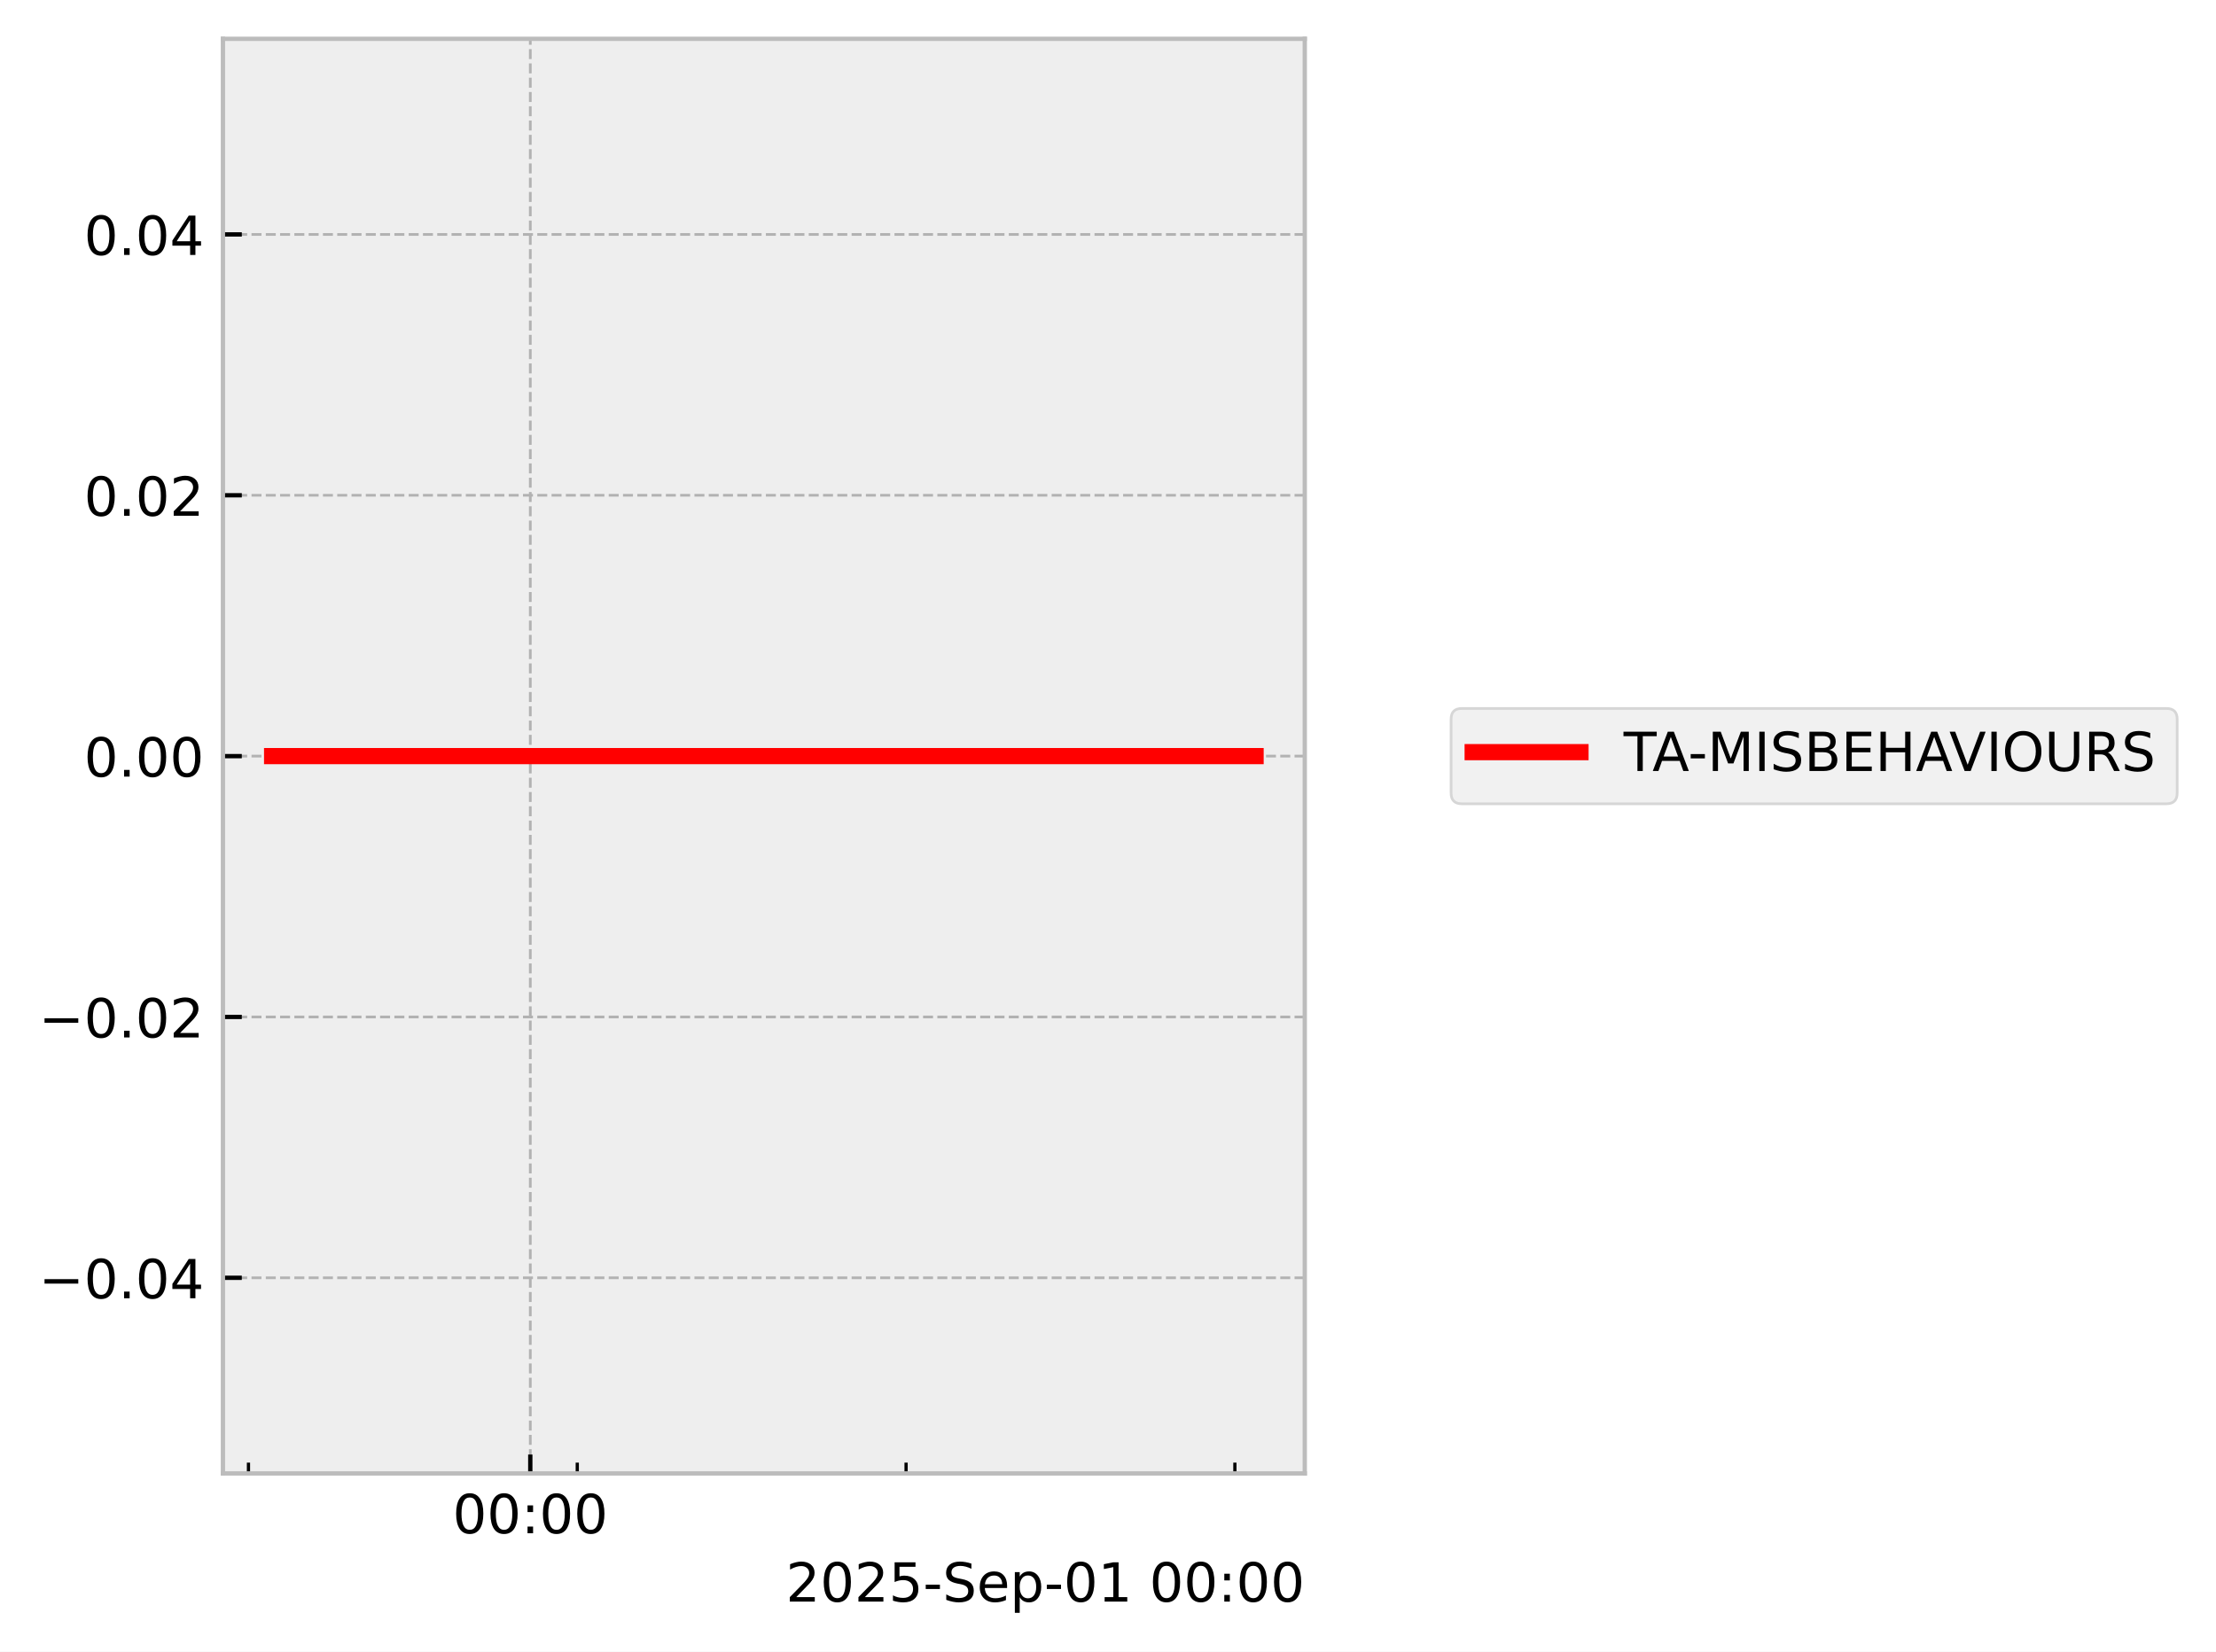
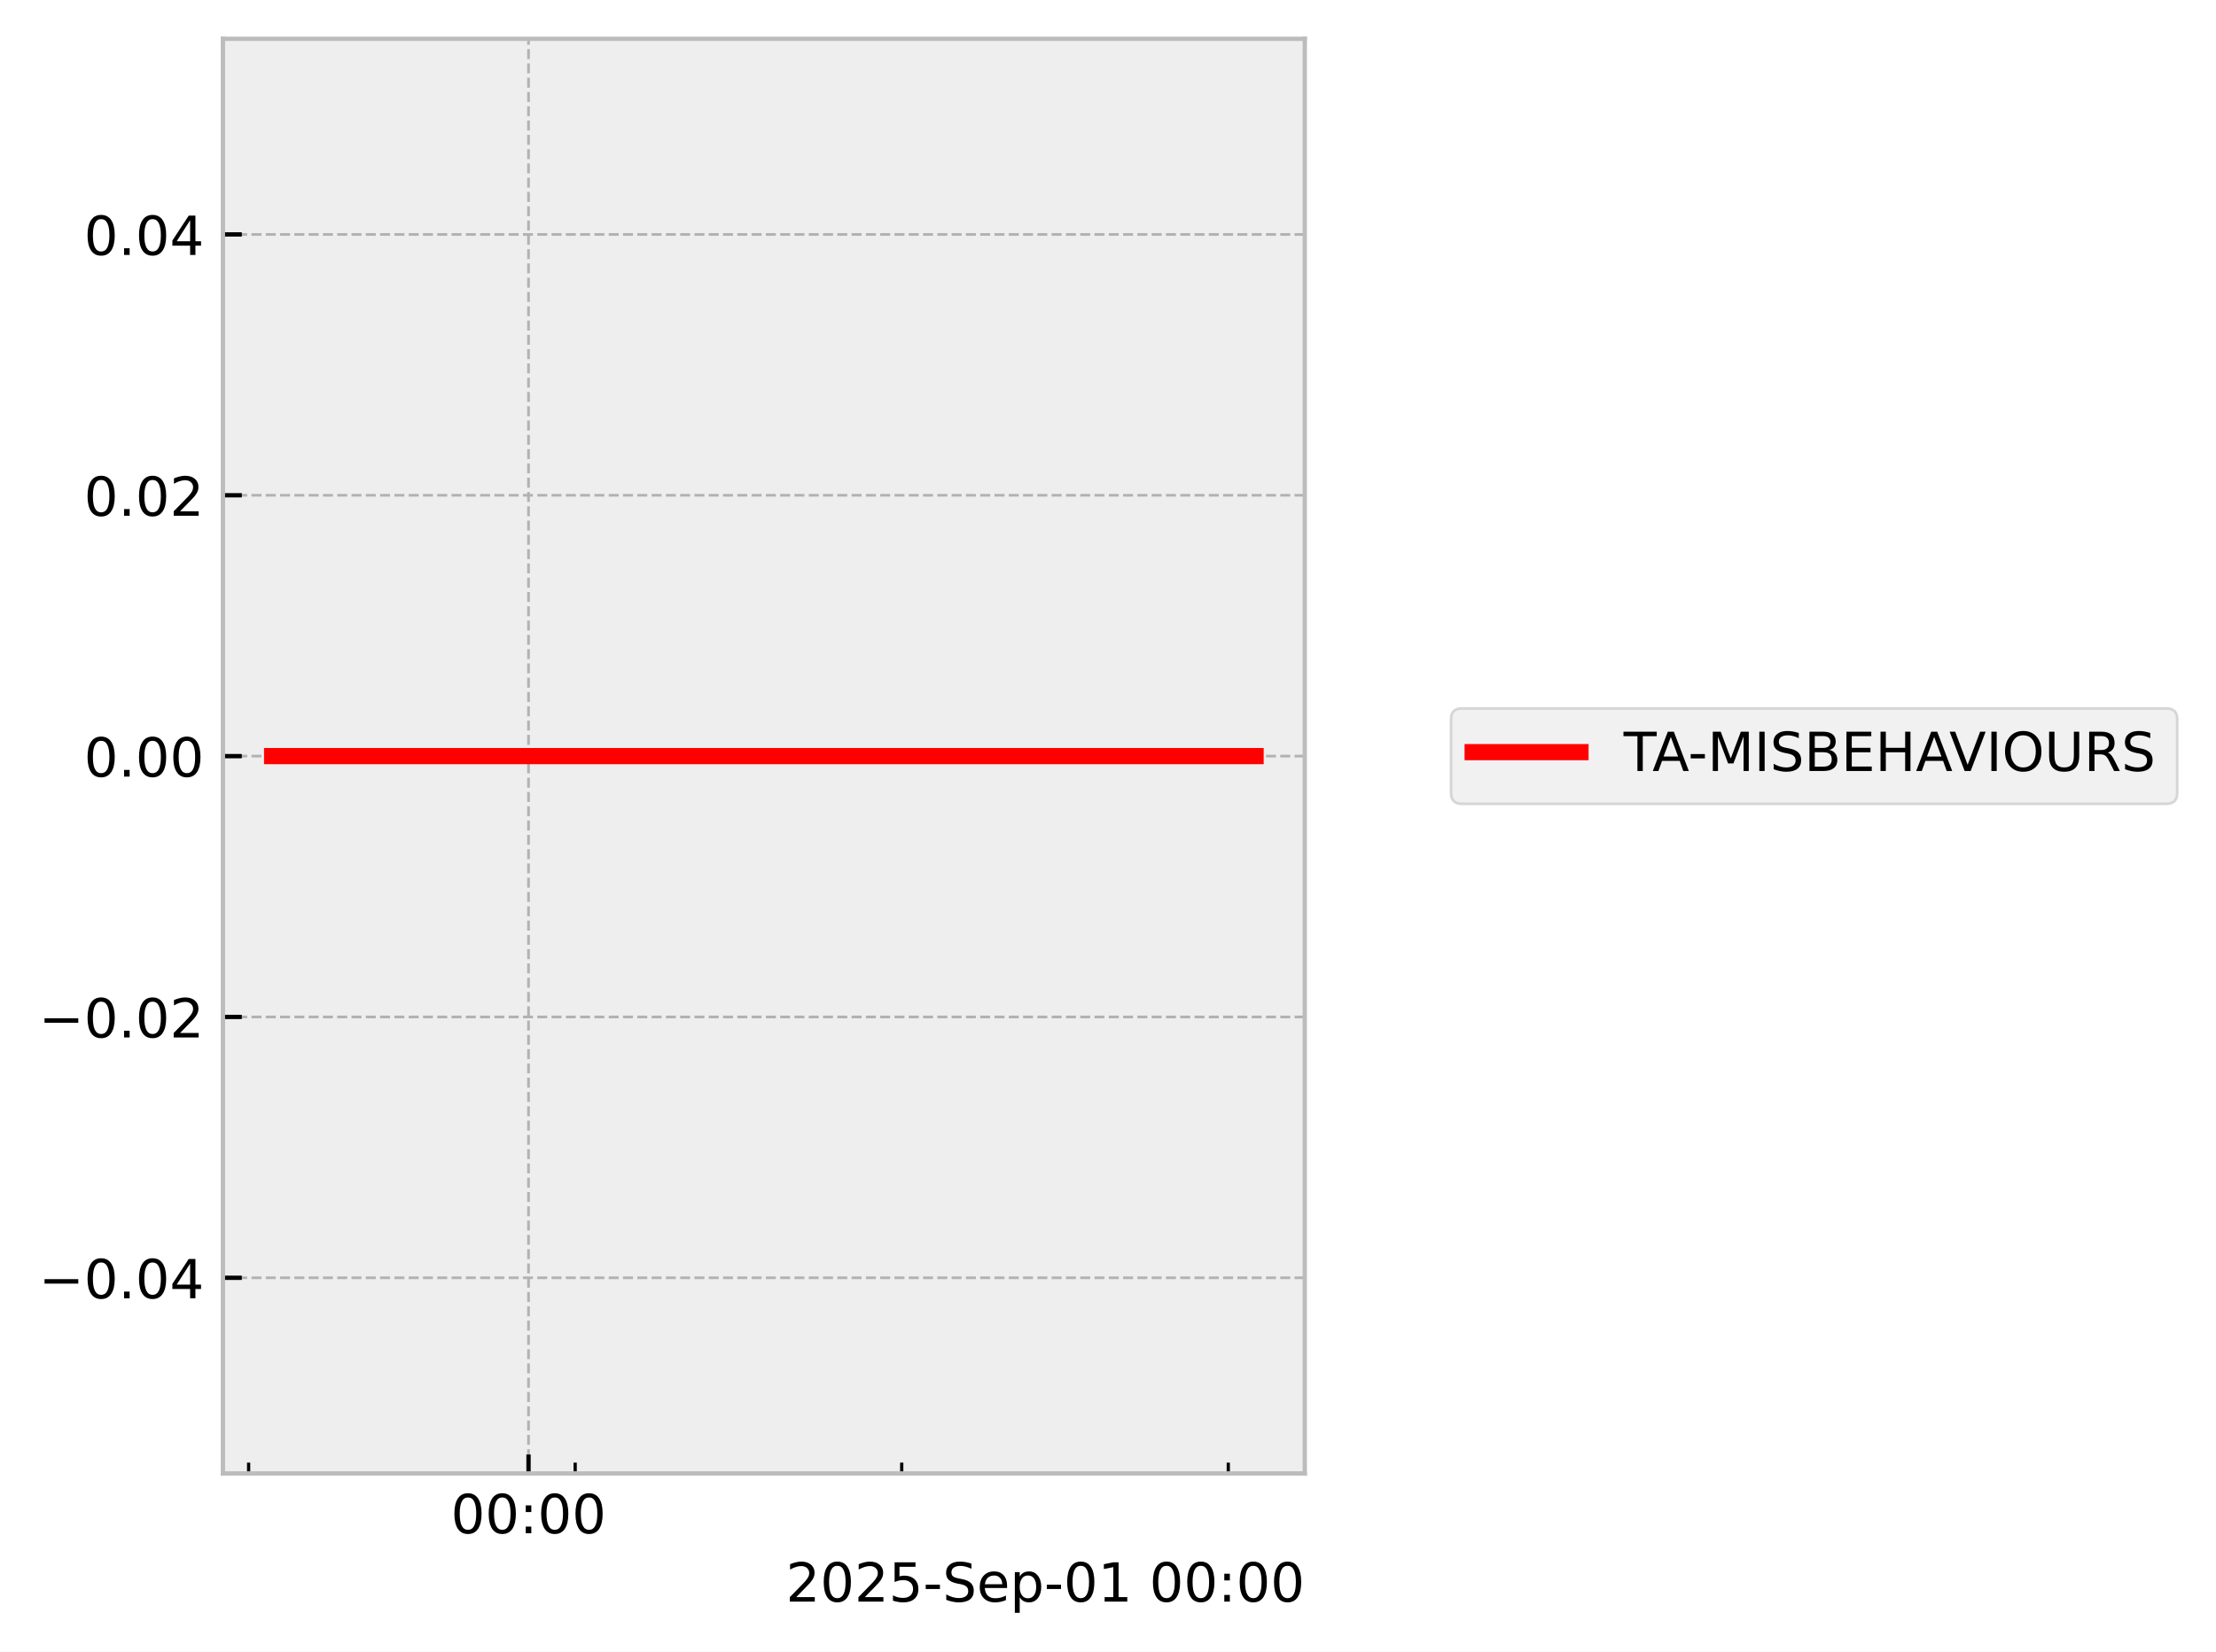
<svg xmlns="http://www.w3.org/2000/svg" xmlns:xlink="http://www.w3.org/1999/xlink" width="410.993pt" height="306.368pt" viewBox="0 0 410.993 306.368" version="1.1">
  <defs>
    <style type="text/css">*{stroke-linejoin: round; stroke-linecap: butt}</style>
  </defs>
  <g id="figure_1">
    <g id="patch_1">
      <path d="M 0 306.368  L 410.993 306.368  L 410.993 0  L 0 0  z " style="fill: #ffffff" />
    </g>
    <g id="axes_1">
      <g id="patch_2">
        <path d="M 41.345 273.312  L 241.991 273.312  L 241.991 7.2  L 41.345 7.2  z " style="fill: #eeeeee" />
      </g>
      <g id="matplotlib.axis_1">
        <g id="xtick_1">
          <g id="line2d_1">
-             <path d="M 98.352 273.312  L 98.352 7.2  " clip-path="url(#p774dac6fb3)" style="fill: none; stroke-dasharray: 1.85,0.8; stroke-dashoffset: 0; stroke: #b2b2b2; stroke-width: 0.5" />
+             <path d="M 98.023 273.312  L 98.023 7.2  " clip-path="url(#pd6bc57c3d0)" style="fill: none; stroke-dasharray: 1.85,0.8; stroke-dashoffset: 0; stroke: #b2b2b2; stroke-width: 0.5" />
          </g>
          <g id="line2d_2">
            <defs>
-               <path id="md17bc5701f" d="M 0 0  L 0 -3.5  " style="stroke: #000000; stroke-width: 0.8" />
-             </defs>
-             <g>
-               <use xlink:href="#md17bc5701f" x="98.352" y="273.312" style="stroke: #000000; stroke-width: 0.8" />
+               <path id="m8e51208ead" d="M 0 0  L 0 -3.5  " style="stroke: #000000; stroke-width: 0.8" />
+             </defs>
+             <g>
+               <use xlink:href="#m8e51208ead" x="98.023" y="273.312" style="stroke: #000000; stroke-width: 0.8" />
            </g>
          </g>
          <g id="text_1">
-             <g transform="translate(83.94257 284.4104) scale(0.1 -0.1)">
+             <g transform="translate(83.61391 284.4104) scale(0.1 -0.1)">
              <defs>
                <path id="DejaVuSans-30" d="M 2034 4250  Q 1547 4250 1301 3770  Q 1056 3291 1056 2328  Q 1056 1369 1301 889  Q 1547 409 2034 409  Q 2525 409 2770 889  Q 3016 1369 3016 2328  Q 3016 3291 2770 3770  Q 2525 4250 2034 4250  z M 2034 4750  Q 2819 4750 3233 4129  Q 3647 3509 3647 2328  Q 3647 1150 3233 529  Q 2819 -91 2034 -91  Q 1250 -91 836 529  Q 422 1150 422 2328  Q 422 3509 836 4129  Q 1250 4750 2034 4750  z " transform="scale(0.015625)" />
                <path id="DejaVuSans-3a" d="M 750 794  L 1409 794  L 1409 0  L 750 0  L 750 794  z M 750 3309  L 1409 3309  L 1409 2516  L 750 2516  L 750 3309  z " transform="scale(0.015625)" />
              </defs>
              <use xlink:href="#DejaVuSans-30" />
              <use xlink:href="#DejaVuSans-30" transform="translate(63.62305 0)" />
              <use xlink:href="#DejaVuSans-3a" transform="translate(127.2461 0)" />
              <use xlink:href="#DejaVuSans-30" transform="translate(160.9375 0)" />
              <use xlink:href="#DejaVuSans-30" transform="translate(224.5605 0)" />
            </g>
          </g>
        </g>
        <g id="xtick_2">
          <g id="line2d_3">
            <defs>
-               <path id="md6113cf48f" d="M 0 0  L 0 -2  " style="stroke: #000000; stroke-width: 0.6" />
-             </defs>
-             <g>
-               <use xlink:href="#md6113cf48f" x="46.081" y="273.312" style="stroke: #000000; stroke-width: 0.6" />
+               <path id="m02b213581b" d="M 0 0  L 0 -2  " style="stroke: #000000; stroke-width: 0.6" />
+             </defs>
+             <g>
+               <use xlink:href="#m02b213581b" x="46.111" y="273.312" style="stroke: #000000; stroke-width: 0.6" />
            </g>
          </g>
        </g>
        <g id="xtick_3">
          <g id="line2d_4">
            <g>
-               <use xlink:href="#md6113cf48f" x="107.064" y="273.312" style="stroke: #000000; stroke-width: 0.6" />
+               <use xlink:href="#m02b213581b" x="106.675" y="273.312" style="stroke: #000000; stroke-width: 0.6" />
            </g>
          </g>
        </g>
        <g id="xtick_4">
          <g id="line2d_5">
            <g>
-               <use xlink:href="#md6113cf48f" x="168.047" y="273.312" style="stroke: #000000; stroke-width: 0.6" />
+               <use xlink:href="#m02b213581b" x="167.24" y="273.312" style="stroke: #000000; stroke-width: 0.6" />
            </g>
          </g>
        </g>
        <g id="xtick_5">
          <g id="line2d_6">
            <g>
-               <use xlink:href="#md6113cf48f" x="229.03" y="273.312" style="stroke: #000000; stroke-width: 0.6" />
+               <use xlink:href="#m02b213581b" x="227.805" y="273.312" style="stroke: #000000; stroke-width: 0.6" />
            </g>
          </g>
        </g>
        <g id="text_2">
          <g transform="translate(145.7537 297.0886) scale(0.1 -0.1)">
            <defs>
              <path id="DejaVuSans-32" d="M 1228 531  L 3431 531  L 3431 0  L 469 0  L 469 531  Q 828 903 1448 1529  Q 2069 2156 2228 2338  Q 2531 2678 2651 2914  Q 2772 3150 2772 3378  Q 2772 3750 2511 3984  Q 2250 4219 1831 4219  Q 1534 4219 1204 4116  Q 875 4013 500 3803  L 500 4441  Q 881 4594 1212 4672  Q 1544 4750 1819 4750  Q 2544 4750 2975 4387  Q 3406 4025 3406 3419  Q 3406 3131 3298 2873  Q 3191 2616 2906 2266  Q 2828 2175 2409 1742  Q 1991 1309 1228 531  z " transform="scale(0.015625)" />
              <path id="DejaVuSans-35" d="M 691 4666  L 3169 4666  L 3169 4134  L 1269 4134  L 1269 2991  Q 1406 3038 1543 3061  Q 1681 3084 1819 3084  Q 2600 3084 3056 2656  Q 3513 2228 3513 1497  Q 3513 744 3044 326  Q 2575 -91 1722 -91  Q 1428 -91 1123 -41  Q 819 9 494 109  L 494 744  Q 775 591 1075 516  Q 1375 441 1709 441  Q 2250 441 2565 725  Q 2881 1009 2881 1497  Q 2881 1984 2565 2268  Q 2250 2553 1709 2553  Q 1456 2553 1204 2497  Q 953 2441 691 2322  L 691 4666  z " transform="scale(0.015625)" />
              <path id="DejaVuSans-2d" d="M 313 2009  L 1997 2009  L 1997 1497  L 313 1497  L 313 2009  z " transform="scale(0.015625)" />
              <path id="DejaVuSans-53" d="M 3425 4513  L 3425 3897  Q 3066 4069 2747 4153  Q 2428 4238 2131 4238  Q 1616 4238 1336 4038  Q 1056 3838 1056 3469  Q 1056 3159 1242 3001  Q 1428 2844 1947 2747  L 2328 2669  Q 3034 2534 3370 2195  Q 3706 1856 3706 1288  Q 3706 609 3251 259  Q 2797 -91 1919 -91  Q 1588 -91 1214 -16  Q 841 59 441 206  L 441 856  Q 825 641 1194 531  Q 1563 422 1919 422  Q 2459 422 2753 634  Q 3047 847 3047 1241  Q 3047 1584 2836 1778  Q 2625 1972 2144 2069  L 1759 2144  Q 1053 2284 737 2584  Q 422 2884 422 3419  Q 422 4038 858 4394  Q 1294 4750 2059 4750  Q 2388 4750 2728 4690  Q 3069 4631 3425 4513  z " transform="scale(0.015625)" />
              <path id="DejaVuSans-65" d="M 3597 1894  L 3597 1613  L 953 1613  Q 991 1019 1311 708  Q 1631 397 2203 397  Q 2534 397 2845 478  Q 3156 559 3463 722  L 3463 178  Q 3153 47 2828 -22  Q 2503 -91 2169 -91  Q 1331 -91 842 396  Q 353 884 353 1716  Q 353 2575 817 3079  Q 1281 3584 2069 3584  Q 2775 3584 3186 3129  Q 3597 2675 3597 1894  z M 3022 2063  Q 3016 2534 2758 2815  Q 2500 3097 2075 3097  Q 1594 3097 1305 2825  Q 1016 2553 972 2059  L 3022 2063  z " transform="scale(0.015625)" />
              <path id="DejaVuSans-70" d="M 1159 525  L 1159 -1331  L 581 -1331  L 581 3500  L 1159 3500  L 1159 2969  Q 1341 3281 1617 3432  Q 1894 3584 2278 3584  Q 2916 3584 3314 3078  Q 3713 2572 3713 1747  Q 3713 922 3314 415  Q 2916 -91 2278 -91  Q 1894 -91 1617 61  Q 1341 213 1159 525  z M 3116 1747  Q 3116 2381 2855 2742  Q 2594 3103 2138 3103  Q 1681 3103 1420 2742  Q 1159 2381 1159 1747  Q 1159 1113 1420 752  Q 1681 391 2138 391  Q 2594 391 2855 752  Q 3116 1113 3116 1747  z " transform="scale(0.015625)" />
              <path id="DejaVuSans-31" d="M 794 531  L 1825 531  L 1825 4091  L 703 3866  L 703 4441  L 1819 4666  L 2450 4666  L 2450 531  L 3481 531  L 3481 0  L 794 0  L 794 531  z " transform="scale(0.015625)" />
              <path id="DejaVuSans-20" transform="scale(0.015625)" />
            </defs>
            <use xlink:href="#DejaVuSans-32" />
            <use xlink:href="#DejaVuSans-30" transform="translate(63.62305 0)" />
            <use xlink:href="#DejaVuSans-32" transform="translate(127.2461 0)" />
            <use xlink:href="#DejaVuSans-35" transform="translate(190.8691 0)" />
            <use xlink:href="#DejaVuSans-2d" transform="translate(254.4922 0)" />
            <use xlink:href="#DejaVuSans-53" transform="translate(290.5762 0)" />
            <use xlink:href="#DejaVuSans-65" transform="translate(354.0527 0)" />
            <use xlink:href="#DejaVuSans-70" transform="translate(415.5762 0)" />
            <use xlink:href="#DejaVuSans-2d" transform="translate(479.0527 0)" />
            <use xlink:href="#DejaVuSans-30" transform="translate(515.1367 0)" />
            <use xlink:href="#DejaVuSans-31" transform="translate(578.7598 0)" />
            <use xlink:href="#DejaVuSans-20" transform="translate(642.3828 0)" />
            <use xlink:href="#DejaVuSans-30" transform="translate(674.1699 0)" />
            <use xlink:href="#DejaVuSans-30" transform="translate(737.793 0)" />
            <use xlink:href="#DejaVuSans-3a" transform="translate(801.416 0)" />
            <use xlink:href="#DejaVuSans-30" transform="translate(835.1074 0)" />
            <use xlink:href="#DejaVuSans-30" transform="translate(898.7305 0)" />
          </g>
        </g>
      </g>
      <g id="matplotlib.axis_2">
        <g id="ytick_1">
          <g id="line2d_7">
-             <path d="M 41.345 237.024  L 241.991 237.024  " clip-path="url(#p774dac6fb3)" style="fill: none; stroke-dasharray: 1.85,0.8; stroke-dashoffset: 0; stroke: #b2b2b2; stroke-width: 0.5" />
+             <path d="M 41.345 237.024  L 241.991 237.024  " clip-path="url(#pd6bc57c3d0)" style="fill: none; stroke-dasharray: 1.85,0.8; stroke-dashoffset: 0; stroke: #b2b2b2; stroke-width: 0.5" />
          </g>
          <g id="line2d_8">
            <defs>
-               <path id="ma884101b1f" d="M 0 0  L 3.5 0  " style="stroke: #000000; stroke-width: 0.8" />
-             </defs>
-             <g>
-               <use xlink:href="#ma884101b1f" x="41.345" y="237.024" style="stroke: #000000; stroke-width: 0.8" />
+               <path id="me7aa3f43f0" d="M 0 0  L 3.5 0  " style="stroke: #000000; stroke-width: 0.8" />
+             </defs>
+             <g>
+               <use xlink:href="#me7aa3f43f0" x="41.345" y="237.024" style="stroke: #000000; stroke-width: 0.8" />
            </g>
          </g>
          <g id="text_3">
            <g transform="translate(7.2 240.8232) scale(0.1 -0.1)">
              <defs>
                <path id="DejaVuSans-2212" d="M 678 2272  L 4684 2272  L 4684 1741  L 678 1741  L 678 2272  z " transform="scale(0.015625)" />
                <path id="DejaVuSans-2e" d="M 684 794  L 1344 794  L 1344 0  L 684 0  L 684 794  z " transform="scale(0.015625)" />
                <path id="DejaVuSans-34" d="M 2419 4116  L 825 1625  L 2419 1625  L 2419 4116  z M 2253 4666  L 3047 4666  L 3047 1625  L 3713 1625  L 3713 1100  L 3047 1100  L 3047 0  L 2419 0  L 2419 1100  L 313 1100  L 313 1709  L 2253 4666  z " transform="scale(0.015625)" />
              </defs>
              <use xlink:href="#DejaVuSans-2212" />
              <use xlink:href="#DejaVuSans-30" transform="translate(83.78906 0)" />
              <use xlink:href="#DejaVuSans-2e" transform="translate(147.4121 0)" />
              <use xlink:href="#DejaVuSans-30" transform="translate(179.1992 0)" />
              <use xlink:href="#DejaVuSans-34" transform="translate(242.8223 0)" />
            </g>
          </g>
        </g>
        <g id="ytick_2">
          <g id="line2d_9">
-             <path d="M 41.345 188.64  L 241.991 188.64  " clip-path="url(#p774dac6fb3)" style="fill: none; stroke-dasharray: 1.85,0.8; stroke-dashoffset: 0; stroke: #b2b2b2; stroke-width: 0.5" />
+             <path d="M 41.345 188.64  L 241.991 188.64  " clip-path="url(#pd6bc57c3d0)" style="fill: none; stroke-dasharray: 1.85,0.8; stroke-dashoffset: 0; stroke: #b2b2b2; stroke-width: 0.5" />
          </g>
          <g id="line2d_10">
            <g>
-               <use xlink:href="#ma884101b1f" x="41.345" y="188.64" style="stroke: #000000; stroke-width: 0.8" />
+               <use xlink:href="#me7aa3f43f0" x="41.345" y="188.64" style="stroke: #000000; stroke-width: 0.8" />
            </g>
          </g>
          <g id="text_4">
            <g transform="translate(7.2 192.4392) scale(0.1 -0.1)">
              <use xlink:href="#DejaVuSans-2212" />
              <use xlink:href="#DejaVuSans-30" transform="translate(83.78906 0)" />
              <use xlink:href="#DejaVuSans-2e" transform="translate(147.4121 0)" />
              <use xlink:href="#DejaVuSans-30" transform="translate(179.1992 0)" />
              <use xlink:href="#DejaVuSans-32" transform="translate(242.8223 0)" />
            </g>
          </g>
        </g>
        <g id="ytick_3">
          <g id="line2d_11">
-             <path d="M 41.345 140.256  L 241.991 140.256  " clip-path="url(#p774dac6fb3)" style="fill: none; stroke-dasharray: 1.85,0.8; stroke-dashoffset: 0; stroke: #b2b2b2; stroke-width: 0.5" />
+             <path d="M 41.345 140.256  L 241.991 140.256  " clip-path="url(#pd6bc57c3d0)" style="fill: none; stroke-dasharray: 1.85,0.8; stroke-dashoffset: 0; stroke: #b2b2b2; stroke-width: 0.5" />
          </g>
          <g id="line2d_12">
            <g>
-               <use xlink:href="#ma884101b1f" x="41.345" y="140.256" style="stroke: #000000; stroke-width: 0.8" />
+               <use xlink:href="#me7aa3f43f0" x="41.345" y="140.256" style="stroke: #000000; stroke-width: 0.8" />
            </g>
          </g>
          <g id="text_5">
            <g transform="translate(15.57969 144.0552) scale(0.1 -0.1)">
              <use xlink:href="#DejaVuSans-30" />
              <use xlink:href="#DejaVuSans-2e" transform="translate(63.62305 0)" />
              <use xlink:href="#DejaVuSans-30" transform="translate(95.41016 0)" />
              <use xlink:href="#DejaVuSans-30" transform="translate(159.0332 0)" />
            </g>
          </g>
        </g>
        <g id="ytick_4">
          <g id="line2d_13">
-             <path d="M 41.345 91.872  L 241.991 91.872  " clip-path="url(#p774dac6fb3)" style="fill: none; stroke-dasharray: 1.85,0.8; stroke-dashoffset: 0; stroke: #b2b2b2; stroke-width: 0.5" />
+             <path d="M 41.345 91.872  L 241.991 91.872  " clip-path="url(#pd6bc57c3d0)" style="fill: none; stroke-dasharray: 1.85,0.8; stroke-dashoffset: 0; stroke: #b2b2b2; stroke-width: 0.5" />
          </g>
          <g id="line2d_14">
            <g>
-               <use xlink:href="#ma884101b1f" x="41.345" y="91.872" style="stroke: #000000; stroke-width: 0.8" />
+               <use xlink:href="#me7aa3f43f0" x="41.345" y="91.872" style="stroke: #000000; stroke-width: 0.8" />
            </g>
          </g>
          <g id="text_6">
            <g transform="translate(15.57969 95.67122) scale(0.1 -0.1)">
              <use xlink:href="#DejaVuSans-30" />
              <use xlink:href="#DejaVuSans-2e" transform="translate(63.62305 0)" />
              <use xlink:href="#DejaVuSans-30" transform="translate(95.41016 0)" />
              <use xlink:href="#DejaVuSans-32" transform="translate(159.0332 0)" />
            </g>
          </g>
        </g>
        <g id="ytick_5">
          <g id="line2d_15">
-             <path d="M 41.345 43.488  L 241.991 43.488  " clip-path="url(#p774dac6fb3)" style="fill: none; stroke-dasharray: 1.85,0.8; stroke-dashoffset: 0; stroke: #b2b2b2; stroke-width: 0.5" />
+             <path d="M 41.345 43.488  L 241.991 43.488  " clip-path="url(#pd6bc57c3d0)" style="fill: none; stroke-dasharray: 1.85,0.8; stroke-dashoffset: 0; stroke: #b2b2b2; stroke-width: 0.5" />
          </g>
          <g id="line2d_16">
            <g>
-               <use xlink:href="#ma884101b1f" x="41.345" y="43.488" style="stroke: #000000; stroke-width: 0.8" />
+               <use xlink:href="#me7aa3f43f0" x="41.345" y="43.488" style="stroke: #000000; stroke-width: 0.8" />
            </g>
          </g>
          <g id="text_7">
            <g transform="translate(15.57969 47.28722) scale(0.1 -0.1)">
              <use xlink:href="#DejaVuSans-30" />
              <use xlink:href="#DejaVuSans-2e" transform="translate(63.62305 0)" />
              <use xlink:href="#DejaVuSans-30" transform="translate(95.41016 0)" />
              <use xlink:href="#DejaVuSans-34" transform="translate(159.0332 0)" />
            </g>
          </g>
        </g>
      </g>
      <g id="line2d_17">
-         <path d="M 50.466 140.256  L 51.76 140.256  L 58.598 140.256  L 59.652 140.256  L 60 140.256  L 60.751 140.256  L 69.857 140.256  L 77.946 140.256  L 232.871 140.256  " clip-path="url(#p774dac6fb3)" style="fill: none; stroke: #ff0000; stroke-width: 3; stroke-linecap: square" />
+         <path d="M 50.466 140.256  L 51.751 140.256  L 58.543 140.256  L 59.589 140.256  L 59.935 140.256  L 60.68 140.256  L 69.724 140.256  L 77.757 140.256  L 232.871 140.256  " clip-path="url(#pd6bc57c3d0)" style="fill: none; stroke: #ff0000; stroke-width: 3; stroke-linecap: square" />
      </g>
      <g id="patch_3">
        <path d="M 41.345 273.312  L 41.345 7.2  " style="fill: none; stroke: #bcbcbc; stroke-width: 0.8; stroke-linejoin: miter; stroke-linecap: square" />
      </g>
      <g id="patch_4">
        <path d="M 241.991 273.312  L 241.991 7.2  " style="fill: none; stroke: #bcbcbc; stroke-width: 0.8; stroke-linejoin: miter; stroke-linecap: square" />
      </g>
      <g id="patch_5">
        <path d="M 41.345 273.312  L 241.991 273.312  " style="fill: none; stroke: #bcbcbc; stroke-width: 0.8; stroke-linejoin: miter; stroke-linecap: square" />
      </g>
      <g id="patch_6">
        <path d="M 41.345 7.2  L 241.991 7.2  " style="fill: none; stroke: #bcbcbc; stroke-width: 0.8; stroke-linejoin: miter; stroke-linecap: square" />
      </g>
    </g>
    <g id="axes_2">
      <g id="legend_1">
        <g id="patch_7">
          <path d="M 271.129 149.095  L 401.793 149.095  Q 403.793 149.095 403.793 147.095  L 403.793 133.417  Q 403.793 131.417 401.793 131.417  L 271.129 131.417  Q 269.129 131.417 269.129 133.417  L 269.129 147.095  Q 269.129 149.095 271.129 149.095  z " style="fill: #eeeeee; opacity: 0.8; stroke: #cccccc; stroke-width: 0.5; stroke-linejoin: miter" />
        </g>
        <g id="line2d_18">
          <path d="M 273.129 139.515  L 283.129 139.515  L 293.129 139.515  " style="fill: none; stroke: #ff0000; stroke-width: 3; stroke-linecap: square" />
        </g>
        <g id="text_8">
          <g transform="translate(301.129 143.0154) scale(0.1 -0.1)">
            <defs>
              <path id="DejaVuSans-54" d="M -19 4666  L 3928 4666  L 3928 4134  L 2272 4134  L 2272 0  L 1638 0  L 1638 4134  L -19 4134  L -19 4666  z " transform="scale(0.015625)" />
              <path id="DejaVuSans-41" d="M 2188 4044  L 1331 1722  L 3047 1722  L 2188 4044  z M 1831 4666  L 2547 4666  L 4325 0  L 3669 0  L 3244 1197  L 1141 1197  L 716 0  L 50 0  L 1831 4666  z " transform="scale(0.015625)" />
              <path id="DejaVuSans-4d" d="M 628 4666  L 1569 4666  L 2759 1491  L 3956 4666  L 4897 4666  L 4897 0  L 4281 0  L 4281 4097  L 3078 897  L 2444 897  L 1241 4097  L 1241 0  L 628 0  L 628 4666  z " transform="scale(0.015625)" />
              <path id="DejaVuSans-49" d="M 628 4666  L 1259 4666  L 1259 0  L 628 0  L 628 4666  z " transform="scale(0.015625)" />
              <path id="DejaVuSans-42" d="M 1259 2228  L 1259 519  L 2272 519  Q 2781 519 3026 730  Q 3272 941 3272 1375  Q 3272 1813 3026 2020  Q 2781 2228 2272 2228  L 1259 2228  z M 1259 4147  L 1259 2741  L 2194 2741  Q 2656 2741 2882 2914  Q 3109 3088 3109 3444  Q 3109 3797 2882 3972  Q 2656 4147 2194 4147  L 1259 4147  z M 628 4666  L 2241 4666  Q 2963 4666 3353 4366  Q 3744 4066 3744 3513  Q 3744 3084 3544 2831  Q 3344 2578 2956 2516  Q 3422 2416 3680 2098  Q 3938 1781 3938 1306  Q 3938 681 3513 340  Q 3088 0 2303 0  L 628 0  L 628 4666  z " transform="scale(0.015625)" />
              <path id="DejaVuSans-45" d="M 628 4666  L 3578 4666  L 3578 4134  L 1259 4134  L 1259 2753  L 3481 2753  L 3481 2222  L 1259 2222  L 1259 531  L 3634 531  L 3634 0  L 628 0  L 628 4666  z " transform="scale(0.015625)" />
              <path id="DejaVuSans-48" d="M 628 4666  L 1259 4666  L 1259 2753  L 3553 2753  L 3553 4666  L 4184 4666  L 4184 0  L 3553 0  L 3553 2222  L 1259 2222  L 1259 0  L 628 0  L 628 4666  z " transform="scale(0.015625)" />
              <path id="DejaVuSans-56" d="M 1831 0  L 50 4666  L 709 4666  L 2188 738  L 3669 4666  L 4325 4666  L 2547 0  L 1831 0  z " transform="scale(0.015625)" />
              <path id="DejaVuSans-4f" d="M 2522 4238  Q 1834 4238 1429 3725  Q 1025 3213 1025 2328  Q 1025 1447 1429 934  Q 1834 422 2522 422  Q 3209 422 3611 934  Q 4013 1447 4013 2328  Q 4013 3213 3611 3725  Q 3209 4238 2522 4238  z M 2522 4750  Q 3503 4750 4090 4092  Q 4678 3434 4678 2328  Q 4678 1225 4090 567  Q 3503 -91 2522 -91  Q 1538 -91 948 565  Q 359 1222 359 2328  Q 359 3434 948 4092  Q 1538 4750 2522 4750  z " transform="scale(0.015625)" />
              <path id="DejaVuSans-55" d="M 556 4666  L 1191 4666  L 1191 1831  Q 1191 1081 1462 751  Q 1734 422 2344 422  Q 2950 422 3222 751  Q 3494 1081 3494 1831  L 3494 4666  L 4128 4666  L 4128 1753  Q 4128 841 3676 375  Q 3225 -91 2344 -91  Q 1459 -91 1007 375  Q 556 841 556 1753  L 556 4666  z " transform="scale(0.015625)" />
              <path id="DejaVuSans-52" d="M 2841 2188  Q 3044 2119 3236 1894  Q 3428 1669 3622 1275  L 4263 0  L 3584 0  L 2988 1197  Q 2756 1666 2539 1819  Q 2322 1972 1947 1972  L 1259 1972  L 1259 0  L 628 0  L 628 4666  L 2053 4666  Q 2853 4666 3247 4331  Q 3641 3997 3641 3322  Q 3641 2881 3436 2590  Q 3231 2300 2841 2188  z M 1259 4147  L 1259 2491  L 2053 2491  Q 2509 2491 2742 2702  Q 2975 2913 2975 3322  Q 2975 3731 2742 3939  Q 2509 4147 2053 4147  L 1259 4147  z " transform="scale(0.015625)" />
            </defs>
            <use xlink:href="#DejaVuSans-54" />
            <use xlink:href="#DejaVuSans-41" transform="translate(53.33398 0)" />
            <use xlink:href="#DejaVuSans-2d" transform="translate(119.4922 0)" />
            <use xlink:href="#DejaVuSans-4d" transform="translate(155.5762 0)" />
            <use xlink:href="#DejaVuSans-49" transform="translate(241.8555 0)" />
            <use xlink:href="#DejaVuSans-53" transform="translate(271.3477 0)" />
            <use xlink:href="#DejaVuSans-42" transform="translate(334.8242 0)" />
            <use xlink:href="#DejaVuSans-45" transform="translate(403.4277 0)" />
            <use xlink:href="#DejaVuSans-48" transform="translate(466.6113 0)" />
            <use xlink:href="#DejaVuSans-41" transform="translate(541.8066 0)" />
            <use xlink:href="#DejaVuSans-56" transform="translate(603.8398 0)" />
            <use xlink:href="#DejaVuSans-49" transform="translate(672.248 0)" />
            <use xlink:href="#DejaVuSans-4f" transform="translate(701.7402 0)" />
            <use xlink:href="#DejaVuSans-55" transform="translate(780.4512 0)" />
            <use xlink:href="#DejaVuSans-52" transform="translate(853.6445 0)" />
            <use xlink:href="#DejaVuSans-53" transform="translate(923.127 0)" />
          </g>
        </g>
      </g>
    </g>
  </g>
  <defs>
-     <clipPath id="p774dac6fb3">
+     <clipPath id="pd6bc57c3d0">
      <rect x="41.345" y="7.2" width="200.646" height="266.112" />
    </clipPath>
  </defs>
</svg>
